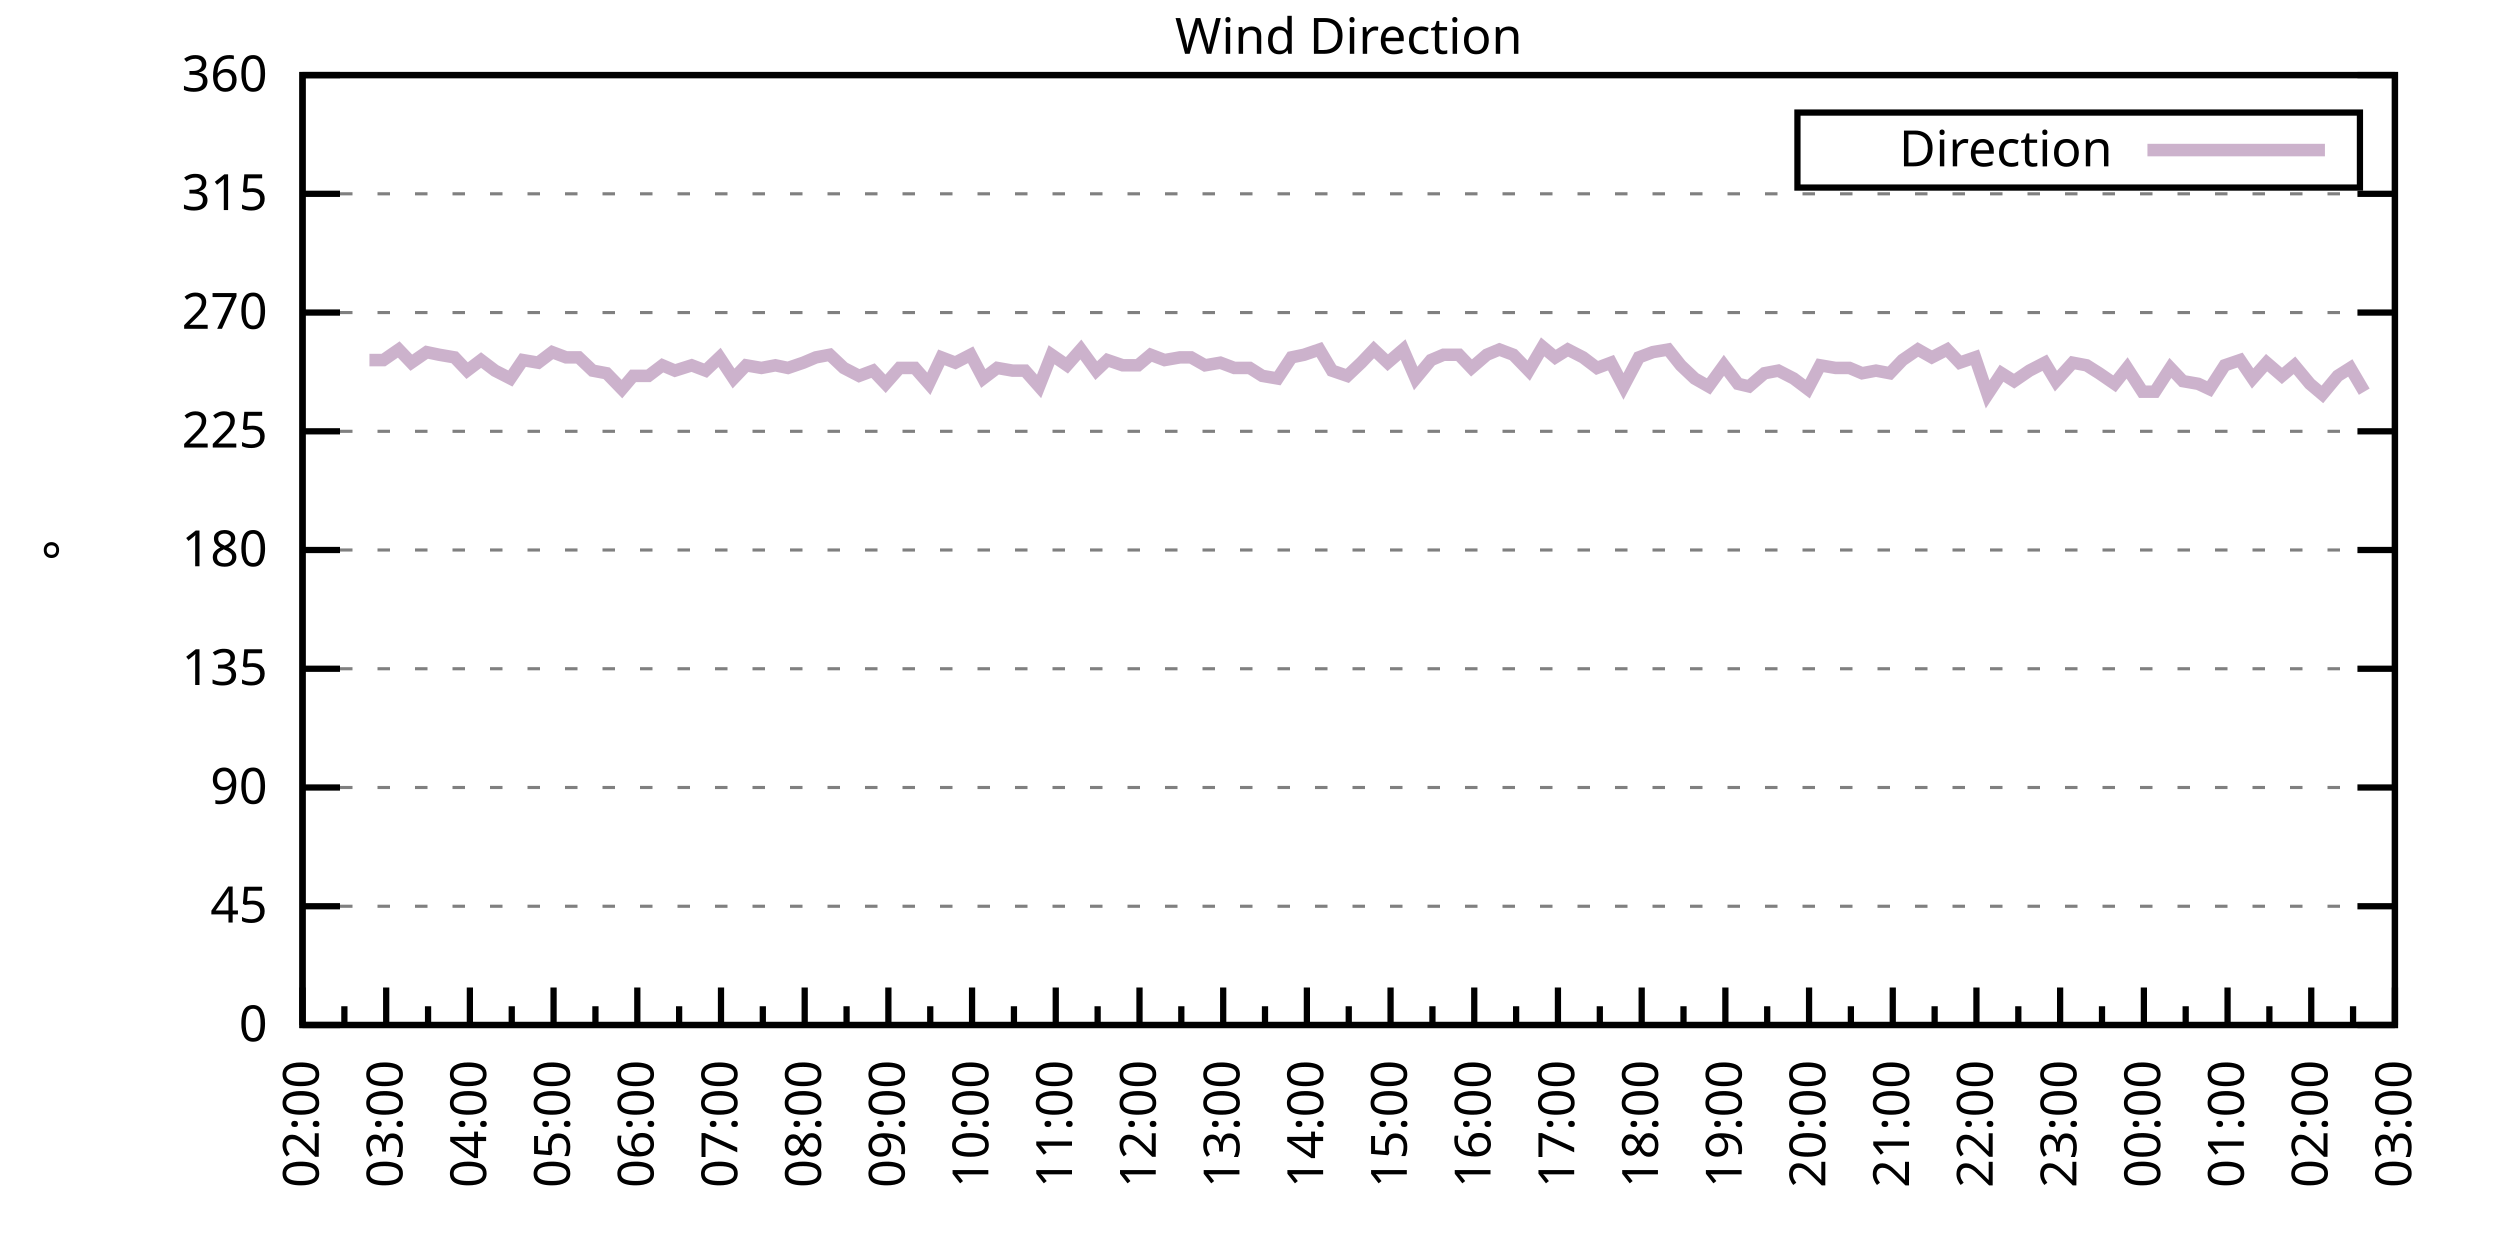
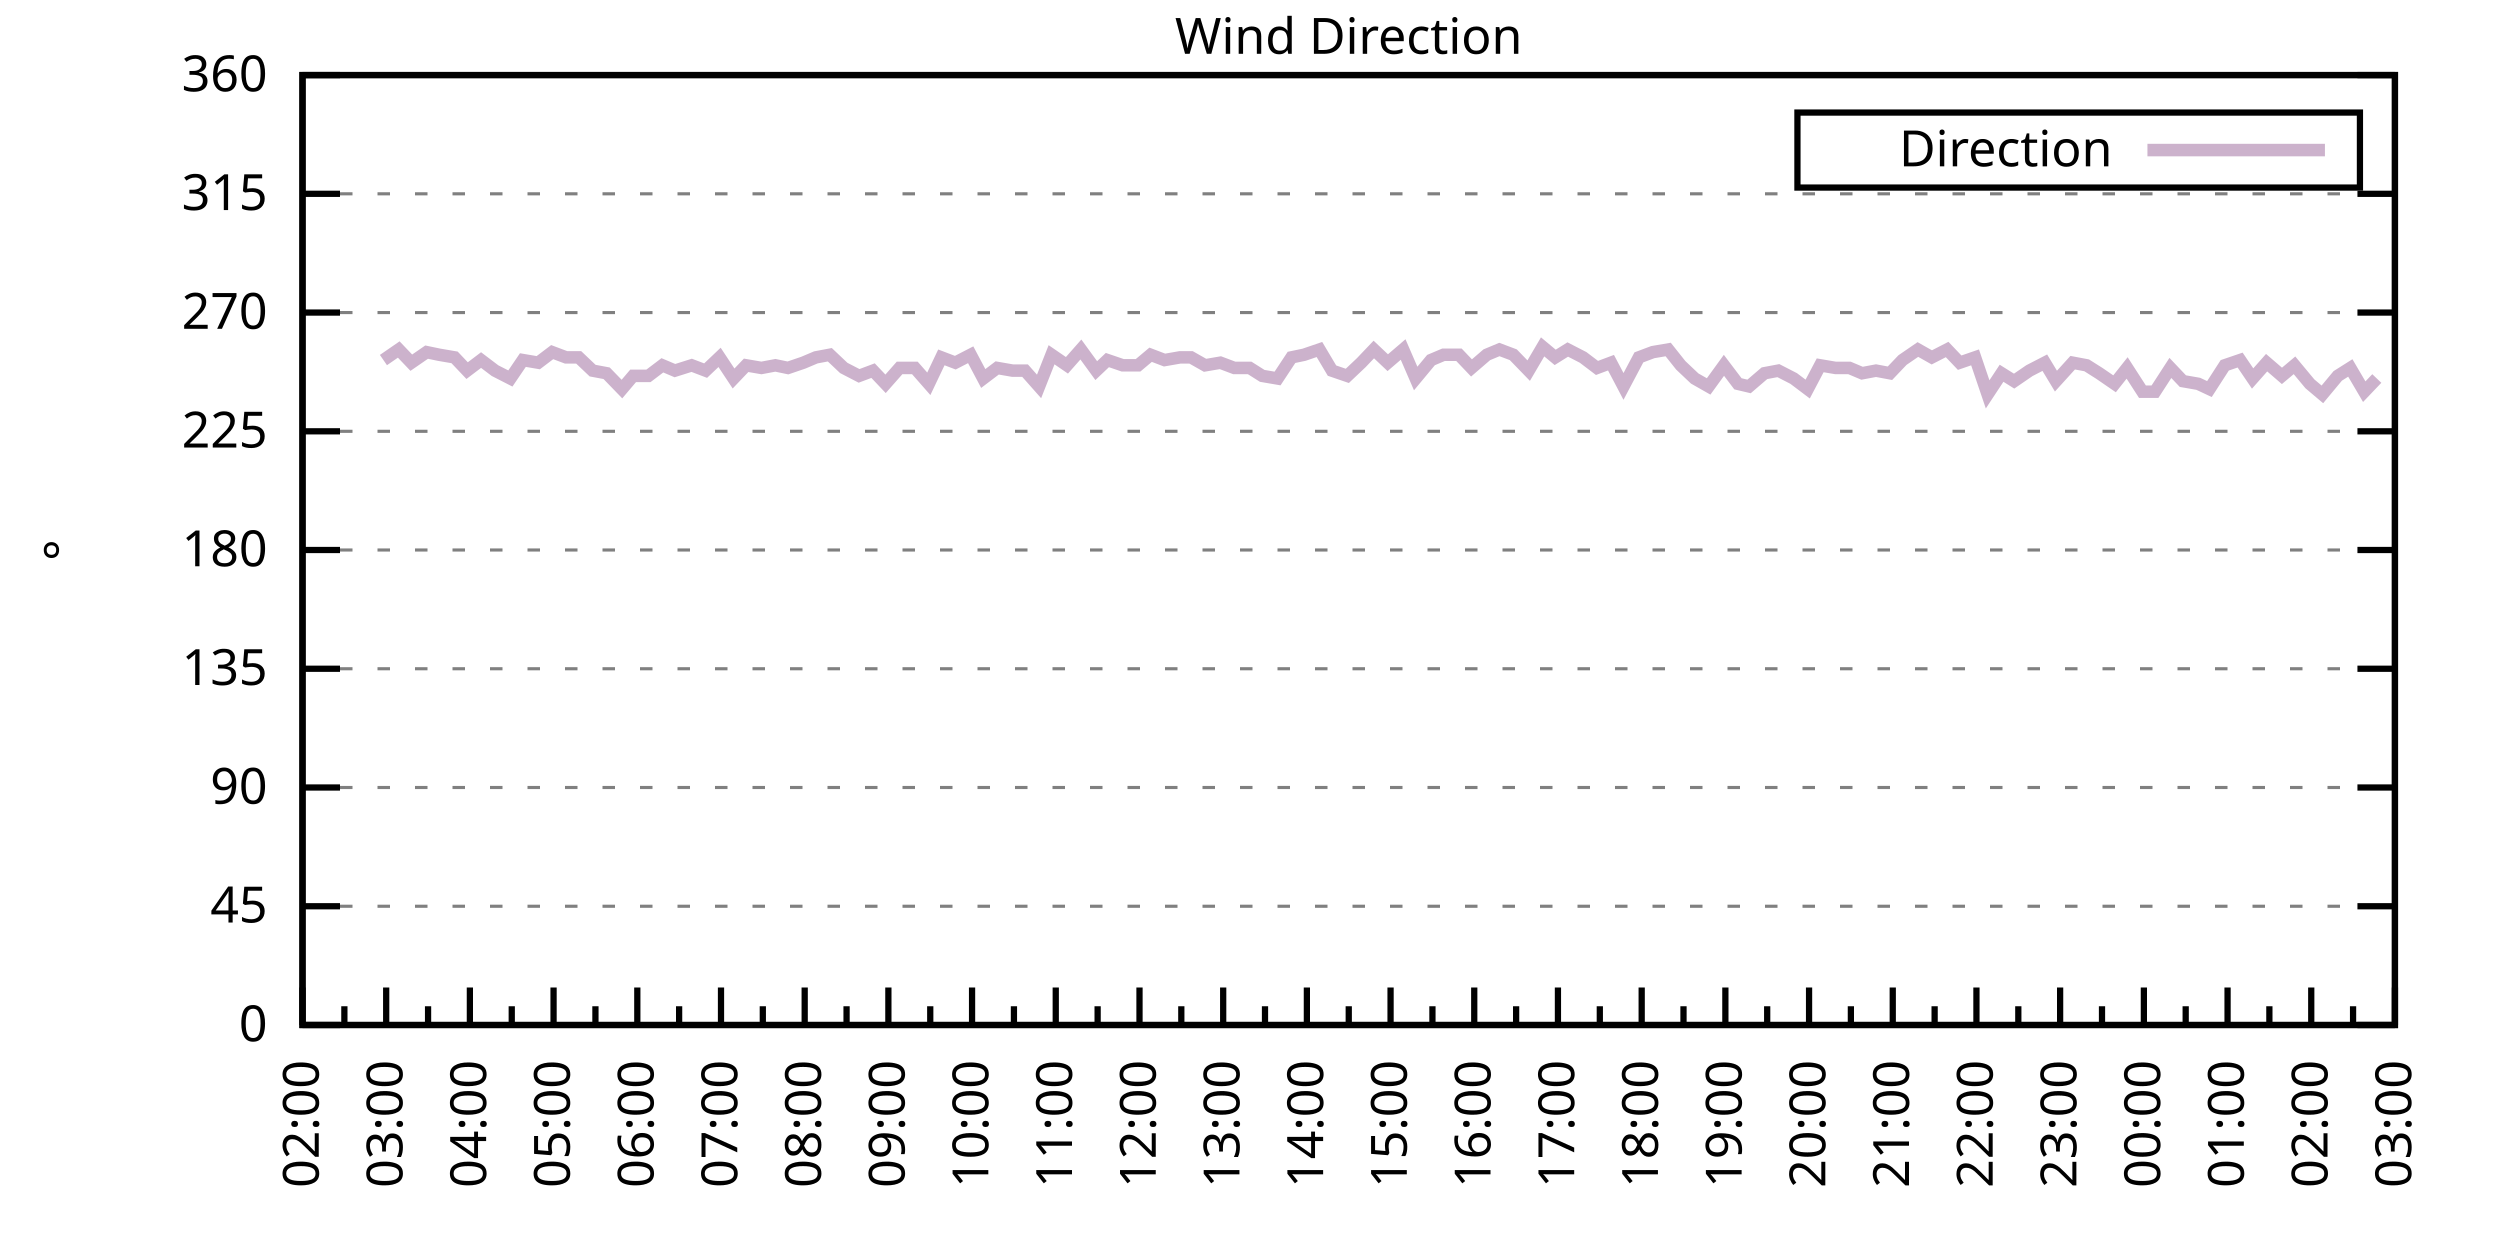
<svg xmlns="http://www.w3.org/2000/svg" xmlns:xlink="http://www.w3.org/1999/xlink" width="400" height="200" viewBox="0 0 400 200">
  <g id="gnuplot_canvas">
    <rect x="0" y="0" width="400" height="200" fill="none" />
    <defs>
      <circle id="gpDot" r="0.5" stroke-width="0.5" stroke="currentColor" />
      <path id="gpPt0" stroke-width="0.333" stroke="currentColor" d="M-1,0 h2 M0,-1 v2" />
      <path id="gpPt1" stroke-width="0.333" stroke="currentColor" d="M-1,-1 L1,1 M1,-1 L-1,1" />
      <path id="gpPt2" stroke-width="0.333" stroke="currentColor" d="M-1,0 L1,0 M0,-1 L0,1 M-1,-1 L1,1 M-1,1 L1,-1" />
      <rect id="gpPt3" stroke-width="0.333" stroke="currentColor" x="-1" y="-1" width="2" height="2" />
      <rect id="gpPt4" stroke-width="0.333" stroke="currentColor" fill="currentColor" x="-1" y="-1" width="2" height="2" />
      <circle id="gpPt5" stroke-width="0.333" stroke="currentColor" cx="0" cy="0" r="1" />
      <use xlink:href="#gpPt5" id="gpPt6" fill="currentColor" stroke="none" />
      <path id="gpPt7" stroke-width="0.333" stroke="currentColor" d="M0,-1.33 L-1.33,0.67 L1.33,0.67 z" />
      <use xlink:href="#gpPt7" id="gpPt8" fill="currentColor" stroke="none" />
      <use xlink:href="#gpPt7" id="gpPt9" stroke="currentColor" transform="rotate(180)" />
      <use xlink:href="#gpPt9" id="gpPt10" fill="currentColor" stroke="none" />
      <use xlink:href="#gpPt3" id="gpPt11" stroke="currentColor" transform="rotate(45)" />
      <use xlink:href="#gpPt11" id="gpPt12" fill="currentColor" stroke="none" />
      <path id="gpPt13" stroke-width="0.333" stroke="currentColor" d="M0,1.330 L1.265,0.411 L0.782,-1.067 L-0.782,-1.076 L-1.265,0.411 z" />
      <use xlink:href="#gpPt13" id="gpPt14" fill="currentColor" stroke="none" />
      <filter id="textbox" filterUnits="objectBoundingBox" x="0" y="0" height="1" width="1">
        <feFlood flood-color="white" flood-opacity="1" result="bgnd" />
        <feComposite in="SourceGraphic" in2="bgnd" operator="atop" />
      </filter>
      <filter id="greybox" filterUnits="objectBoundingBox" x="0" y="0" height="1" width="1">
        <feFlood flood-color="lightgrey" flood-opacity="1" result="grey" />
        <feComposite in="SourceGraphic" in2="grey" operator="atop" />
      </filter>
    </defs>
    <g fill="none" color="white" stroke="currentColor" stroke-width="1.00" stroke-linecap="butt" stroke-linejoin="miter">
</g>
    <g fill="none" color="black" stroke="currentColor" stroke-width="1.00" stroke-linecap="butt" stroke-linejoin="miter">
      <g stroke="none" shape-rendering="crispEdges">
        <polygon fill="rgb(255, 255, 255)" points="48.40,164.00 383.18,164.00 383.18,12.02 48.40,12.02 " />
      </g>
    </g>
    <g fill="none" color="black" stroke="currentColor" stroke-width="1.00" stroke-linecap="butt" stroke-linejoin="miter">
</g>
    <g fill="none" color="black" stroke="black" stroke-width="0.50" stroke-linecap="butt" stroke-linejoin="miter">
</g>
    <g fill="none" color="gray" stroke="currentColor" stroke-width="0.50" stroke-linecap="butt" stroke-linejoin="miter">
      <path stroke="gray" stroke-dasharray="2,4" class="gridline" d="M48.40,164.00 L383.19,164.00  " />
    </g>
    <g fill="none" color="gray" stroke="gray" stroke-width="1.00" stroke-linecap="butt" stroke-linejoin="miter">
</g>
    <g fill="none" color="black" stroke="currentColor" stroke-width="1.00" stroke-linecap="butt" stroke-linejoin="miter">
      <path stroke="black" d="M48.40,164.00 L54.40,164.00 M383.19,164.00 L377.19,164.00  " />
      <g transform="translate(42.80,166.60)" stroke="none" fill="black" font-family="Sans" font-size="8.00" text-anchor="end">
        <text>
          <tspan font-family="Sans"> 0</tspan>
        </text>
      </g>
    </g>
    <g fill="none" color="black" stroke="currentColor" stroke-width="1.00" stroke-linecap="butt" stroke-linejoin="miter">
</g>
    <g fill="none" color="black" stroke="black" stroke-width="0.50" stroke-linecap="butt" stroke-linejoin="miter">
</g>
    <g fill="none" color="gray" stroke="currentColor" stroke-width="0.50" stroke-linecap="butt" stroke-linejoin="miter">
      <path stroke="gray" stroke-dasharray="2,4" class="gridline" d="M48.40,145.00 L383.19,145.00  " />
    </g>
    <g fill="none" color="gray" stroke="gray" stroke-width="1.00" stroke-linecap="butt" stroke-linejoin="miter">
</g>
    <g fill="none" color="black" stroke="currentColor" stroke-width="1.00" stroke-linecap="butt" stroke-linejoin="miter">
      <path stroke="black" d="M48.40,145.00 L54.40,145.00 M383.19,145.00 L377.19,145.00  " />
      <g transform="translate(42.80,147.60)" stroke="none" fill="black" font-family="Sans" font-size="8.00" text-anchor="end">
        <text>
          <tspan font-family="Sans"> 45</tspan>
        </text>
      </g>
    </g>
    <g fill="none" color="black" stroke="currentColor" stroke-width="1.00" stroke-linecap="butt" stroke-linejoin="miter">
</g>
    <g fill="none" color="black" stroke="black" stroke-width="0.50" stroke-linecap="butt" stroke-linejoin="miter">
</g>
    <g fill="none" color="gray" stroke="currentColor" stroke-width="0.50" stroke-linecap="butt" stroke-linejoin="miter">
      <path stroke="gray" stroke-dasharray="2,4" class="gridline" d="M48.40,126.00 L383.19,126.00  " />
    </g>
    <g fill="none" color="gray" stroke="gray" stroke-width="1.00" stroke-linecap="butt" stroke-linejoin="miter">
</g>
    <g fill="none" color="black" stroke="currentColor" stroke-width="1.00" stroke-linecap="butt" stroke-linejoin="miter">
      <path stroke="black" d="M48.40,126.00 L54.40,126.00 M383.19,126.00 L377.19,126.00  " />
      <g transform="translate(42.80,128.60)" stroke="none" fill="black" font-family="Sans" font-size="8.00" text-anchor="end">
        <text>
          <tspan font-family="Sans"> 90</tspan>
        </text>
      </g>
    </g>
    <g fill="none" color="black" stroke="currentColor" stroke-width="1.00" stroke-linecap="butt" stroke-linejoin="miter">
</g>
    <g fill="none" color="black" stroke="black" stroke-width="0.50" stroke-linecap="butt" stroke-linejoin="miter">
</g>
    <g fill="none" color="gray" stroke="currentColor" stroke-width="0.50" stroke-linecap="butt" stroke-linejoin="miter">
      <path stroke="gray" stroke-dasharray="2,4" class="gridline" d="M48.40,107.00 L383.19,107.00  " />
    </g>
    <g fill="none" color="gray" stroke="gray" stroke-width="1.00" stroke-linecap="butt" stroke-linejoin="miter">
</g>
    <g fill="none" color="black" stroke="currentColor" stroke-width="1.00" stroke-linecap="butt" stroke-linejoin="miter">
      <path stroke="black" d="M48.40,107.00 L54.40,107.00 M383.19,107.00 L377.19,107.00  " />
      <g transform="translate(42.80,109.60)" stroke="none" fill="black" font-family="Sans" font-size="8.00" text-anchor="end">
        <text>
          <tspan font-family="Sans"> 135</tspan>
        </text>
      </g>
    </g>
    <g fill="none" color="black" stroke="currentColor" stroke-width="1.00" stroke-linecap="butt" stroke-linejoin="miter">
</g>
    <g fill="none" color="black" stroke="black" stroke-width="0.50" stroke-linecap="butt" stroke-linejoin="miter">
</g>
    <g fill="none" color="gray" stroke="currentColor" stroke-width="0.50" stroke-linecap="butt" stroke-linejoin="miter">
      <path stroke="gray" stroke-dasharray="2,4" class="gridline" d="M48.40,88.00 L383.19,88.00  " />
    </g>
    <g fill="none" color="gray" stroke="gray" stroke-width="1.00" stroke-linecap="butt" stroke-linejoin="miter">
</g>
    <g fill="none" color="black" stroke="currentColor" stroke-width="1.00" stroke-linecap="butt" stroke-linejoin="miter">
      <path stroke="black" d="M48.40,88.00 L54.40,88.00 M383.19,88.00 L377.19,88.00  " />
      <g transform="translate(42.80,90.60)" stroke="none" fill="black" font-family="Sans" font-size="8.00" text-anchor="end">
        <text>
          <tspan font-family="Sans"> 180</tspan>
        </text>
      </g>
    </g>
    <g fill="none" color="black" stroke="currentColor" stroke-width="1.00" stroke-linecap="butt" stroke-linejoin="miter">
</g>
    <g fill="none" color="black" stroke="black" stroke-width="0.50" stroke-linecap="butt" stroke-linejoin="miter">
</g>
    <g fill="none" color="gray" stroke="currentColor" stroke-width="0.50" stroke-linecap="butt" stroke-linejoin="miter">
      <path stroke="gray" stroke-dasharray="2,4" class="gridline" d="M48.40,69.01 L383.19,69.01  " />
    </g>
    <g fill="none" color="gray" stroke="gray" stroke-width="1.00" stroke-linecap="butt" stroke-linejoin="miter">
</g>
    <g fill="none" color="black" stroke="currentColor" stroke-width="1.00" stroke-linecap="butt" stroke-linejoin="miter">
      <path stroke="black" d="M48.40,69.01 L54.40,69.01 M383.19,69.01 L377.19,69.01  " />
      <g transform="translate(42.80,71.61)" stroke="none" fill="black" font-family="Sans" font-size="8.00" text-anchor="end">
        <text>
          <tspan font-family="Sans"> 225</tspan>
        </text>
      </g>
    </g>
    <g fill="none" color="black" stroke="currentColor" stroke-width="1.00" stroke-linecap="butt" stroke-linejoin="miter">
</g>
    <g fill="none" color="black" stroke="black" stroke-width="0.50" stroke-linecap="butt" stroke-linejoin="miter">
</g>
    <g fill="none" color="gray" stroke="currentColor" stroke-width="0.50" stroke-linecap="butt" stroke-linejoin="miter">
      <path stroke="gray" stroke-dasharray="2,4" class="gridline" d="M48.40,50.01 L383.19,50.01  " />
    </g>
    <g fill="none" color="gray" stroke="gray" stroke-width="1.00" stroke-linecap="butt" stroke-linejoin="miter">
</g>
    <g fill="none" color="black" stroke="currentColor" stroke-width="1.00" stroke-linecap="butt" stroke-linejoin="miter">
      <path stroke="black" d="M48.40,50.01 L54.40,50.01 M383.19,50.01 L377.19,50.01  " />
      <g transform="translate(42.80,52.61)" stroke="none" fill="black" font-family="Sans" font-size="8.00" text-anchor="end">
        <text>
          <tspan font-family="Sans"> 270</tspan>
        </text>
      </g>
    </g>
    <g fill="none" color="black" stroke="currentColor" stroke-width="1.00" stroke-linecap="butt" stroke-linejoin="miter">
</g>
    <g fill="none" color="black" stroke="black" stroke-width="0.50" stroke-linecap="butt" stroke-linejoin="miter">
</g>
    <g fill="none" color="gray" stroke="currentColor" stroke-width="0.50" stroke-linecap="butt" stroke-linejoin="miter">
      <path stroke="gray" stroke-dasharray="2,4" class="gridline" d="M48.40,31.01 L383.19,31.01  " />
    </g>
    <g fill="none" color="gray" stroke="gray" stroke-width="1.00" stroke-linecap="butt" stroke-linejoin="miter">
</g>
    <g fill="none" color="black" stroke="currentColor" stroke-width="1.00" stroke-linecap="butt" stroke-linejoin="miter">
      <path stroke="black" d="M48.40,31.01 L54.40,31.01 M383.19,31.01 L377.19,31.01  " />
      <g transform="translate(42.80,33.61)" stroke="none" fill="black" font-family="Sans" font-size="8.00" text-anchor="end">
        <text>
          <tspan font-family="Sans"> 315</tspan>
        </text>
      </g>
    </g>
    <g fill="none" color="black" stroke="currentColor" stroke-width="1.00" stroke-linecap="butt" stroke-linejoin="miter">
</g>
    <g fill="none" color="black" stroke="black" stroke-width="0.50" stroke-linecap="butt" stroke-linejoin="miter">
</g>
    <g fill="none" color="gray" stroke="currentColor" stroke-width="0.50" stroke-linecap="butt" stroke-linejoin="miter">
      <path stroke="gray" stroke-dasharray="2,4" class="gridline" d="M48.40,12.01 L383.19,12.01  " />
    </g>
    <g fill="none" color="gray" stroke="gray" stroke-width="1.00" stroke-linecap="butt" stroke-linejoin="miter">
</g>
    <g fill="none" color="black" stroke="currentColor" stroke-width="1.00" stroke-linecap="butt" stroke-linejoin="miter">
      <path stroke="black" d="M48.40,12.01 L54.40,12.01 M383.19,12.01 L377.19,12.01  " />
      <g transform="translate(42.80,14.61)" stroke="none" fill="black" font-family="Sans" font-size="8.00" text-anchor="end">
        <text>
          <tspan font-family="Sans"> 360</tspan>
        </text>
      </g>
    </g>
    <g fill="none" color="black" stroke="currentColor" stroke-width="1.00" stroke-linecap="butt" stroke-linejoin="miter">
      <path stroke="black" d="M48.40,164.00 L48.40,158.00  " />
      <g transform="translate(51.00,169.60) rotate(270)" stroke="none" fill="black" font-family="Sans" font-size="8.00" text-anchor="end">
        <text>
          <tspan font-family="Sans">02:00</tspan>
        </text>
      </g>
    </g>
    <g fill="none" color="black" stroke="currentColor" stroke-width="1.00" stroke-linecap="butt" stroke-linejoin="miter">
      <path stroke="black" d="M55.10,164.00 L55.10,161.00 M61.79,164.00 L61.79,158.00  " />
      <g transform="translate(64.39,169.60) rotate(270)" stroke="none" fill="black" font-family="Sans" font-size="8.00" text-anchor="end">
        <text>
          <tspan font-family="Sans">03:00</tspan>
        </text>
      </g>
    </g>
    <g fill="none" color="black" stroke="currentColor" stroke-width="1.00" stroke-linecap="butt" stroke-linejoin="miter">
      <path stroke="black" d="M68.49,164.00 L68.49,161.00 M75.18,164.00 L75.18,158.00  " />
      <g transform="translate(77.78,169.60) rotate(270)" stroke="none" fill="black" font-family="Sans" font-size="8.00" text-anchor="end">
        <text>
          <tspan font-family="Sans">04:00</tspan>
        </text>
      </g>
    </g>
    <g fill="none" color="black" stroke="currentColor" stroke-width="1.00" stroke-linecap="butt" stroke-linejoin="miter">
      <path stroke="black" d="M81.88,164.00 L81.88,161.00 M88.57,164.00 L88.57,158.00  " />
      <g transform="translate(91.17,169.60) rotate(270)" stroke="none" fill="black" font-family="Sans" font-size="8.00" text-anchor="end">
        <text>
          <tspan font-family="Sans">05:00</tspan>
        </text>
      </g>
    </g>
    <g fill="none" color="black" stroke="currentColor" stroke-width="1.00" stroke-linecap="butt" stroke-linejoin="miter">
      <path stroke="black" d="M95.27,164.00 L95.27,161.00 M101.97,164.00 L101.97,158.00  " />
      <g transform="translate(104.57,169.60) rotate(270)" stroke="none" fill="black" font-family="Sans" font-size="8.00" text-anchor="end">
        <text>
          <tspan font-family="Sans">06:00</tspan>
        </text>
      </g>
    </g>
    <g fill="none" color="black" stroke="currentColor" stroke-width="1.00" stroke-linecap="butt" stroke-linejoin="miter">
      <path stroke="black" d="M108.66,164.00 L108.66,161.00 M115.36,164.00 L115.36,158.00  " />
      <g transform="translate(117.96,169.60) rotate(270)" stroke="none" fill="black" font-family="Sans" font-size="8.00" text-anchor="end">
        <text>
          <tspan font-family="Sans">07:00</tspan>
        </text>
      </g>
    </g>
    <g fill="none" color="black" stroke="currentColor" stroke-width="1.00" stroke-linecap="butt" stroke-linejoin="miter">
      <path stroke="black" d="M122.05,164.00 L122.05,161.00 M128.75,164.00 L128.75,158.00  " />
      <g transform="translate(131.35,169.60) rotate(270)" stroke="none" fill="black" font-family="Sans" font-size="8.00" text-anchor="end">
        <text>
          <tspan font-family="Sans">08:00</tspan>
        </text>
      </g>
    </g>
    <g fill="none" color="black" stroke="currentColor" stroke-width="1.00" stroke-linecap="butt" stroke-linejoin="miter">
      <path stroke="black" d="M135.45,164.00 L135.45,161.00 M142.14,164.00 L142.14,158.00  " />
      <g transform="translate(144.74,169.60) rotate(270)" stroke="none" fill="black" font-family="Sans" font-size="8.00" text-anchor="end">
        <text>
          <tspan font-family="Sans">09:00</tspan>
        </text>
      </g>
    </g>
    <g fill="none" color="black" stroke="currentColor" stroke-width="1.00" stroke-linecap="butt" stroke-linejoin="miter">
      <path stroke="black" d="M148.84,164.00 L148.84,161.00 M155.53,164.00 L155.53,158.00  " />
      <g transform="translate(158.13,169.60) rotate(270)" stroke="none" fill="black" font-family="Sans" font-size="8.00" text-anchor="end">
        <text>
          <tspan font-family="Sans">10:00</tspan>
        </text>
      </g>
    </g>
    <g fill="none" color="black" stroke="currentColor" stroke-width="1.00" stroke-linecap="butt" stroke-linejoin="miter">
      <path stroke="black" d="M162.23,164.00 L162.23,161.00 M168.92,164.00 L168.92,158.00  " />
      <g transform="translate(171.52,169.60) rotate(270)" stroke="none" fill="black" font-family="Sans" font-size="8.00" text-anchor="end">
        <text>
          <tspan font-family="Sans">11:00</tspan>
        </text>
      </g>
    </g>
    <g fill="none" color="black" stroke="currentColor" stroke-width="1.00" stroke-linecap="butt" stroke-linejoin="miter">
      <path stroke="black" d="M175.62,164.00 L175.62,161.00 M182.32,164.00 L182.32,158.00  " />
      <g transform="translate(184.92,169.60) rotate(270)" stroke="none" fill="black" font-family="Sans" font-size="8.00" text-anchor="end">
        <text>
          <tspan font-family="Sans">12:00</tspan>
        </text>
      </g>
    </g>
    <g fill="none" color="black" stroke="currentColor" stroke-width="1.00" stroke-linecap="butt" stroke-linejoin="miter">
      <path stroke="black" d="M189.01,164.00 L189.01,161.00 M195.71,164.00 L195.71,158.00  " />
      <g transform="translate(198.31,169.60) rotate(270)" stroke="none" fill="black" font-family="Sans" font-size="8.00" text-anchor="end">
        <text>
          <tspan font-family="Sans">13:00</tspan>
        </text>
      </g>
    </g>
    <g fill="none" color="black" stroke="currentColor" stroke-width="1.00" stroke-linecap="butt" stroke-linejoin="miter">
      <path stroke="black" d="M202.40,164.00 L202.40,161.00 M209.10,164.00 L209.10,158.00  " />
      <g transform="translate(211.70,169.60) rotate(270)" stroke="none" fill="black" font-family="Sans" font-size="8.00" text-anchor="end">
        <text>
          <tspan font-family="Sans">14:00</tspan>
        </text>
      </g>
    </g>
    <g fill="none" color="black" stroke="currentColor" stroke-width="1.00" stroke-linecap="butt" stroke-linejoin="miter">
      <path stroke="black" d="M215.80,164.00 L215.80,161.00 M222.49,164.00 L222.49,158.00  " />
      <g transform="translate(225.09,169.60) rotate(270)" stroke="none" fill="black" font-family="Sans" font-size="8.00" text-anchor="end">
        <text>
          <tspan font-family="Sans">15:00</tspan>
        </text>
      </g>
    </g>
    <g fill="none" color="black" stroke="currentColor" stroke-width="1.00" stroke-linecap="butt" stroke-linejoin="miter">
      <path stroke="black" d="M229.19,164.00 L229.19,161.00 M235.88,164.00 L235.88,158.00  " />
      <g transform="translate(238.48,169.60) rotate(270)" stroke="none" fill="black" font-family="Sans" font-size="8.00" text-anchor="end">
        <text>
          <tspan font-family="Sans">16:00</tspan>
        </text>
      </g>
    </g>
    <g fill="none" color="black" stroke="currentColor" stroke-width="1.00" stroke-linecap="butt" stroke-linejoin="miter">
      <path stroke="black" d="M242.58,164.00 L242.58,161.00 M249.27,164.00 L249.27,158.00  " />
      <g transform="translate(251.87,169.60) rotate(270)" stroke="none" fill="black" font-family="Sans" font-size="8.00" text-anchor="end">
        <text>
          <tspan font-family="Sans">17:00</tspan>
        </text>
      </g>
    </g>
    <g fill="none" color="black" stroke="currentColor" stroke-width="1.00" stroke-linecap="butt" stroke-linejoin="miter">
      <path stroke="black" d="M255.97,164.00 L255.97,161.00 M262.67,164.00 L262.67,158.00  " />
      <g transform="translate(265.27,169.60) rotate(270)" stroke="none" fill="black" font-family="Sans" font-size="8.00" text-anchor="end">
        <text>
          <tspan font-family="Sans">18:00</tspan>
        </text>
      </g>
    </g>
    <g fill="none" color="black" stroke="currentColor" stroke-width="1.00" stroke-linecap="butt" stroke-linejoin="miter">
      <path stroke="black" d="M269.36,164.00 L269.36,161.00 M276.06,164.00 L276.06,158.00  " />
      <g transform="translate(278.66,169.60) rotate(270)" stroke="none" fill="black" font-family="Sans" font-size="8.00" text-anchor="end">
        <text>
          <tspan font-family="Sans">19:00</tspan>
        </text>
      </g>
    </g>
    <g fill="none" color="black" stroke="currentColor" stroke-width="1.00" stroke-linecap="butt" stroke-linejoin="miter">
      <path stroke="black" d="M282.75,164.00 L282.75,161.00 M289.45,164.00 L289.45,158.00  " />
      <g transform="translate(292.05,169.60) rotate(270)" stroke="none" fill="black" font-family="Sans" font-size="8.00" text-anchor="end">
        <text>
          <tspan font-family="Sans">20:00</tspan>
        </text>
      </g>
    </g>
    <g fill="none" color="black" stroke="currentColor" stroke-width="1.00" stroke-linecap="butt" stroke-linejoin="miter">
      <path stroke="black" d="M296.14,164.00 L296.14,161.00 M302.84,164.00 L302.84,158.00  " />
      <g transform="translate(305.44,169.60) rotate(270)" stroke="none" fill="black" font-family="Sans" font-size="8.00" text-anchor="end">
        <text>
          <tspan font-family="Sans">21:00</tspan>
        </text>
      </g>
    </g>
    <g fill="none" color="black" stroke="currentColor" stroke-width="1.00" stroke-linecap="butt" stroke-linejoin="miter">
      <path stroke="black" d="M309.54,164.00 L309.54,161.00 M316.23,164.00 L316.23,158.00  " />
      <g transform="translate(318.83,169.60) rotate(270)" stroke="none" fill="black" font-family="Sans" font-size="8.00" text-anchor="end">
        <text>
          <tspan font-family="Sans">22:00</tspan>
        </text>
      </g>
    </g>
    <g fill="none" color="black" stroke="currentColor" stroke-width="1.00" stroke-linecap="butt" stroke-linejoin="miter">
      <path stroke="black" d="M322.93,164.00 L322.93,161.00 M329.62,164.00 L329.62,158.00  " />
      <g transform="translate(332.22,169.60) rotate(270)" stroke="none" fill="black" font-family="Sans" font-size="8.00" text-anchor="end">
        <text>
          <tspan font-family="Sans">23:00</tspan>
        </text>
      </g>
    </g>
    <g fill="none" color="black" stroke="currentColor" stroke-width="1.00" stroke-linecap="butt" stroke-linejoin="miter">
      <path stroke="black" d="M336.32,164.00 L336.32,161.00 M343.02,164.00 L343.02,158.00  " />
      <g transform="translate(345.62,169.60) rotate(270)" stroke="none" fill="black" font-family="Sans" font-size="8.00" text-anchor="end">
        <text>
          <tspan font-family="Sans">00:00</tspan>
        </text>
      </g>
    </g>
    <g fill="none" color="black" stroke="currentColor" stroke-width="1.00" stroke-linecap="butt" stroke-linejoin="miter">
      <path stroke="black" d="M349.71,164.00 L349.71,161.00 M356.41,164.00 L356.41,158.00  " />
      <g transform="translate(359.01,169.60) rotate(270)" stroke="none" fill="black" font-family="Sans" font-size="8.00" text-anchor="end">
        <text>
          <tspan font-family="Sans">01:00</tspan>
        </text>
      </g>
    </g>
    <g fill="none" color="black" stroke="currentColor" stroke-width="1.00" stroke-linecap="butt" stroke-linejoin="miter">
      <path stroke="black" d="M363.10,164.00 L363.10,161.00 M369.80,164.00 L369.80,158.00  " />
      <g transform="translate(372.40,169.60) rotate(270)" stroke="none" fill="black" font-family="Sans" font-size="8.00" text-anchor="end">
        <text>
          <tspan font-family="Sans">02:00</tspan>
        </text>
      </g>
    </g>
    <g fill="none" color="black" stroke="currentColor" stroke-width="1.00" stroke-linecap="butt" stroke-linejoin="miter">
      <path stroke="black" d="M376.49,164.00 L376.49,161.00 M383.19,164.00 L383.19,158.00  " />
      <g transform="translate(385.79,169.60) rotate(270)" stroke="none" fill="black" font-family="Sans" font-size="8.00" text-anchor="end">
        <text>
          <tspan font-family="Sans">03:00</tspan>
        </text>
      </g>
    </g>
    <g fill="none" color="black" stroke="currentColor" stroke-width="1.00" stroke-linecap="butt" stroke-linejoin="miter">
</g>
    <g fill="none" color="black" stroke="currentColor" stroke-width="1.00" stroke-linecap="butt" stroke-linejoin="miter">
      <path stroke="black" d="M48.40,12.01 L48.40,164.00 L383.19,164.00 L383.19,12.01 L48.40,12.01 Z  " />
    </g>
    <g fill="none" color="black" stroke="currentColor" stroke-width="1.00" stroke-linecap="butt" stroke-linejoin="miter">
      <g transform="translate(12.80,88.01) rotate(270)" stroke="none" fill="black" font-family="Sans" font-size="8.00" text-anchor="middle">
        <text>
          <tspan font-family="Sans">°</tspan>
        </text>
      </g>
    </g>
    <g fill="none" color="black" stroke="currentColor" stroke-width="1.00" stroke-linecap="butt" stroke-linejoin="miter">
</g>
    <g fill="none" color="black" stroke="currentColor" stroke-width="1.00" stroke-linecap="butt" stroke-linejoin="miter">
      <path stroke="black" d="M287.59,30.01 L287.59,18.01 L377.59,18.01 L377.59,30.01 L287.59,30.01 Z  " />
    </g>
    <g id="Wind_direction_plot_1">
      <g fill="none" color="white" stroke="black" stroke-width="2.00" stroke-linecap="butt" stroke-linejoin="miter">
</g>
      <g fill="none" color="black" stroke="currentColor" stroke-width="2.00" stroke-linecap="butt" stroke-linejoin="miter">
        <g transform="translate(337.99,26.61)" stroke="none" fill="black" font-family="Sans" font-size="8.00" text-anchor="end">
          <text>
            <tspan font-family="Sans">Direction</tspan>
          </text>
        </g>
      </g>
      <g fill="none" color="black" stroke="currentColor" stroke-width="2.00" stroke-linecap="butt" stroke-linejoin="miter">
-         <path stroke="rgb(204, 178, 204)" d="M343.59,24.01 L371.99,24.01 M59.11,57.61 L61.35,57.61 L63.80,55.92 L65.81,58.03 L68.26,56.34 L70.27,56.76   L72.73,57.18 L74.74,59.30 L76.97,57.61 L79.20,59.30 L81.66,60.56 L83.66,57.61 L86.12,58.03 L88.35,56.34   L90.58,57.18 L92.59,57.18 L94.82,59.30 L97.06,59.72 L99.51,62.25 L101.30,60.14 L103.75,60.14 L105.98,58.45   L107.99,59.30 L110.67,58.45 L112.90,59.30 L115.13,57.18 L117.37,60.56 L119.38,58.45 L121.83,58.87 L124.06,58.45   L126.07,58.87 L128.53,58.03 L130.54,57.18 L132.77,56.76 L135.00,58.87 L137.45,60.14 L139.69,59.30 L141.69,61.41   L143.93,58.87 L146.38,58.87 L148.61,61.41 L150.62,57.18 L152.85,58.03 L155.31,56.76 L157.32,60.56 L159.55,58.87   L162.01,59.30 L164.01,59.30 L166.25,61.83 L168.25,56.76 L170.71,58.45 L172.94,55.92 L175.40,59.30 L177.18,57.61   L179.64,58.45 L182.09,58.45 L184.10,56.76 L186.33,57.61 L188.79,57.18 L190.57,57.18 L192.81,58.45 L195.26,58.03   L197.49,58.87 L199.95,58.87 L201.96,60.14 L204.41,60.56 L206.64,57.18 L208.65,56.76 L211.11,55.92 L213.12,59.30   L215.57,60.14 L217.80,58.03 L219.81,55.92 L222.04,58.03 L224.50,55.92 L226.51,60.56 L228.96,57.61 L230.97,56.76   L233.43,56.76 L235.44,58.87 L237.89,56.76 L239.90,55.92 L242.13,56.76 L244.59,59.30 L246.82,55.50 L248.83,57.18   L250.84,55.92 L253.29,57.18 L255.52,58.87 L257.76,58.03 L259.76,61.83 L262.22,57.18 L264.45,56.34 L266.91,55.92   L268.92,58.45 L271.15,60.56 L273.38,61.83 L275.83,58.45 L278.07,61.41 L279.85,61.83 L282.31,59.72 L284.54,59.30   L286.99,60.56 L289.23,62.25 L291.23,58.45 L293.69,58.87 L295.92,58.87 L297.93,59.72 L300.16,59.30 L302.39,59.72   L304.40,57.61 L306.86,55.92 L309.09,57.18 L311.54,55.92 L313.55,58.03 L316.01,57.18 L318.02,63.10 L320.25,59.72   L322.26,60.98 L324.71,59.30 L327.17,58.03 L328.95,60.98 L331.63,58.03 L333.86,58.45 L335.87,59.72 L338.33,61.41   L340.34,58.87 L342.79,62.67 L344.80,62.67 L347.26,58.87 L349.26,60.98 L351.72,61.41 L353.51,62.25 L355.96,58.45   L358.42,57.61 L360.42,60.56 L362.66,58.03 L365.11,60.14 L367.12,58.45 L369.58,61.41 L371.58,63.10 L374.04,60.14   L376.05,58.87 L378.28,62.67  " />
+         <path stroke="rgb(204, 178, 204)" d="M343.59,24.01 L371.99,24.01 M61.35,57.61 L63.80,55.92 L65.81,58.03 L68.26,56.34 L70.27,56.76 L72.73,57.18   L74.74,59.30 L76.97,57.61 L79.20,59.30 L81.66,60.56 L83.66,57.61 L86.12,58.03 L88.35,56.34 L90.58,57.18   L92.59,57.18 L94.82,59.30 L97.06,59.72 L99.51,62.25 L101.30,60.14 L103.75,60.14 L105.98,58.45 L107.99,59.30   L110.67,58.45 L112.90,59.30 L115.13,57.18 L117.37,60.56 L119.38,58.45 L121.83,58.87 L124.06,58.45 L126.07,58.87   L128.53,58.03 L130.54,57.18 L132.77,56.76 L135.00,58.87 L137.45,60.14 L139.69,59.30 L141.69,61.41 L143.93,58.87   L146.38,58.87 L148.61,61.41 L150.62,57.18 L152.85,58.03 L155.31,56.76 L157.32,60.56 L159.55,58.87 L162.01,59.30   L164.01,59.30 L166.25,61.83 L168.25,56.76 L170.71,58.45 L172.94,55.92 L175.40,59.30 L177.18,57.61 L179.64,58.45   L182.09,58.45 L184.10,56.76 L186.33,57.61 L188.79,57.18 L190.57,57.18 L192.81,58.45 L195.26,58.03 L197.49,58.87   L199.95,58.87 L201.96,60.14 L204.41,60.56 L206.64,57.18 L208.65,56.76 L211.11,55.92 L213.12,59.30 L215.57,60.14   L217.80,58.03 L219.81,55.92 L222.04,58.03 L224.50,55.92 L226.51,60.56 L228.96,57.61 L230.97,56.76 L233.43,56.76   L235.44,58.87 L237.89,56.76 L239.90,55.92 L242.13,56.76 L244.59,59.30 L246.82,55.50 L248.83,57.18 L250.84,55.92   L253.29,57.18 L255.52,58.87 L257.76,58.03 L259.76,61.83 L262.22,57.18 L264.45,56.34 L266.91,55.92 L268.92,58.45   L271.15,60.56 L273.38,61.83 L275.83,58.45 L278.07,61.41 L279.85,61.83 L282.31,59.72 L284.54,59.30 L286.99,60.56   L289.23,62.25 L291.23,58.45 L293.69,58.87 L295.92,58.87 L297.93,59.72 L300.16,59.30 L302.39,59.72 L304.40,57.61   L306.86,55.92 L309.09,57.18 L311.54,55.92 L313.55,58.03 L316.01,57.18 L318.02,63.10 L320.25,59.72 L322.26,60.98   L324.71,59.30 L327.17,58.03 L328.95,60.98 L331.63,58.03 L333.86,58.45 L335.87,59.72 L338.33,61.41 L340.34,58.87   L342.79,62.67 L344.80,62.67 L347.26,58.87 L349.26,60.98 L351.72,61.41 L353.51,62.25 L355.96,58.45 L358.42,57.61   L360.42,60.56 L362.66,58.03 L365.11,60.14 L367.12,58.45 L369.58,61.41 L371.58,63.10 L374.04,60.14 L376.05,58.87   L378.28,62.67 L380.29,60.56  " />
      </g>
    </g>
    <g fill="none" color="black" stroke="currentColor" stroke-width="2.00" stroke-linecap="butt" stroke-linejoin="miter">
</g>
    <g fill="none" color="black" stroke="black" stroke-width="1.00" stroke-linecap="butt" stroke-linejoin="miter">
</g>
    <g fill="none" color="black" stroke="currentColor" stroke-width="1.00" stroke-linecap="butt" stroke-linejoin="miter">
      <path stroke="black" d="M48.40,12.01 L48.40,164.00 L383.19,164.00 L383.19,12.01 L48.40,12.01 Z  " />
    </g>
    <g fill="none" color="black" stroke="currentColor" stroke-width="1.00" stroke-linecap="butt" stroke-linejoin="miter">
      <g transform="translate(215.79,8.61)" stroke="none" fill="black" font-family="Sans" font-size="8.00" text-anchor="middle">
        <text>
          <tspan font-family="Sans">Wind Direction</tspan>
        </text>
      </g>
    </g>
    <g fill="none" color="black" stroke="currentColor" stroke-width="1.00" stroke-linecap="butt" stroke-linejoin="miter">
</g>
  </g>
</svg>
